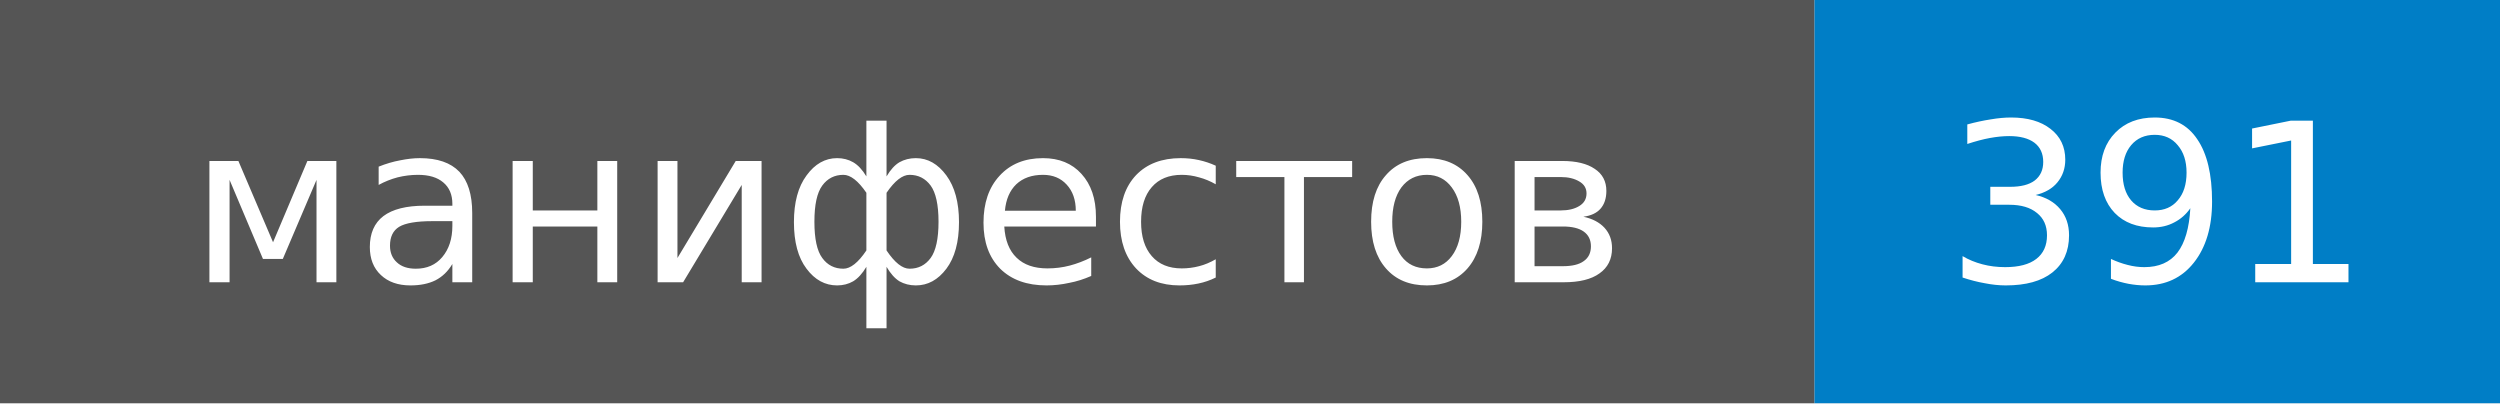
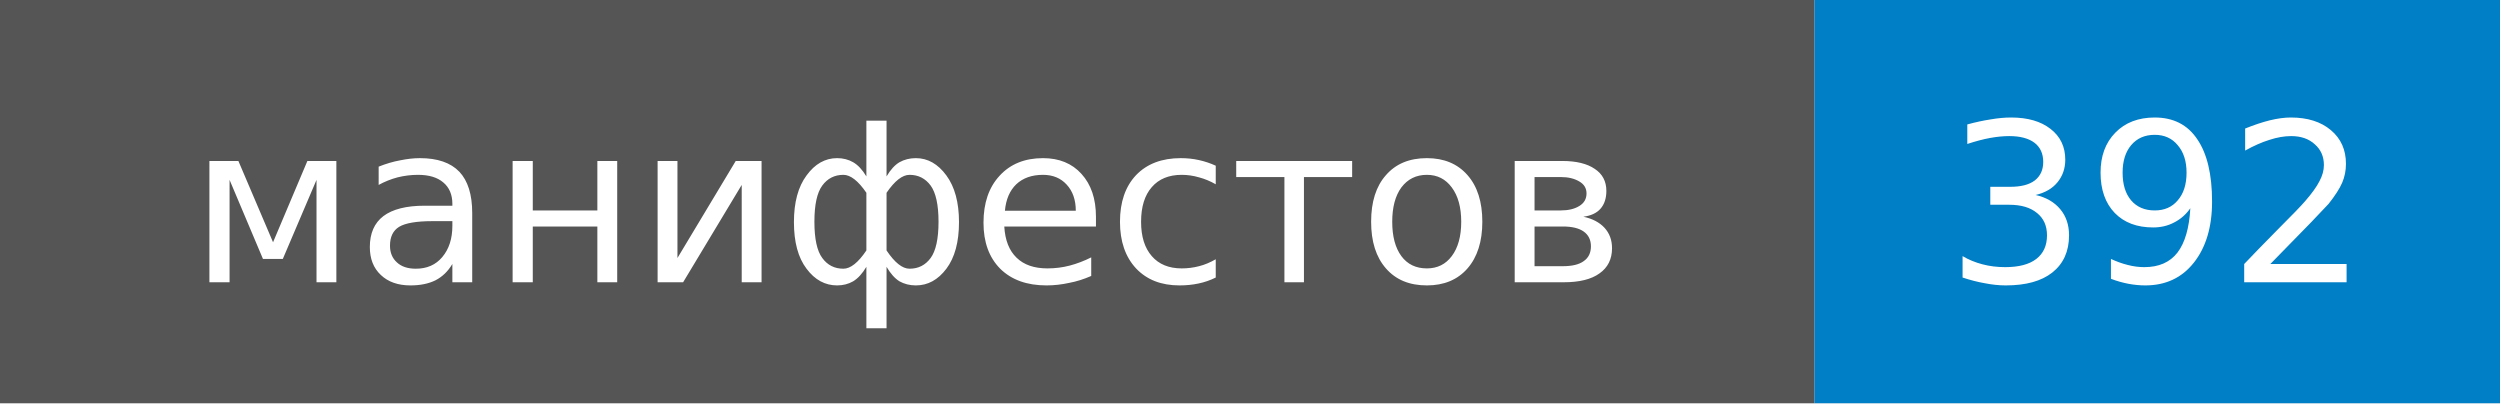
- <svg xmlns="http://www.w3.org/2000/svg" width="124" height="20" role="img" aria-label="манифестов: 391">
+ <svg xmlns="http://www.w3.org/2000/svg" width="124" height="20" role="img" aria-label="манифестов: 392">
  <style>rect.label-bg{fill:#555}@media (prefers-color-scheme:dark){rect.label-bg{fill:#3f3f3f}}text{font-family:Verdana,DejaVu Sans,Geneva,sans-serif;font-size:11px;fill:#fff}</style>
  <rect class="label-bg" width="90" height="20" />
  <rect x="90" width="34" height="20" fill="#007ec6" />
  <text x="45" y="14" text-anchor="middle">манифестов</text>
-   <text x="107" y="14" text-anchor="middle">391</text>
+   <text x="107" y="14" text-anchor="middle">392</text>
</svg>
